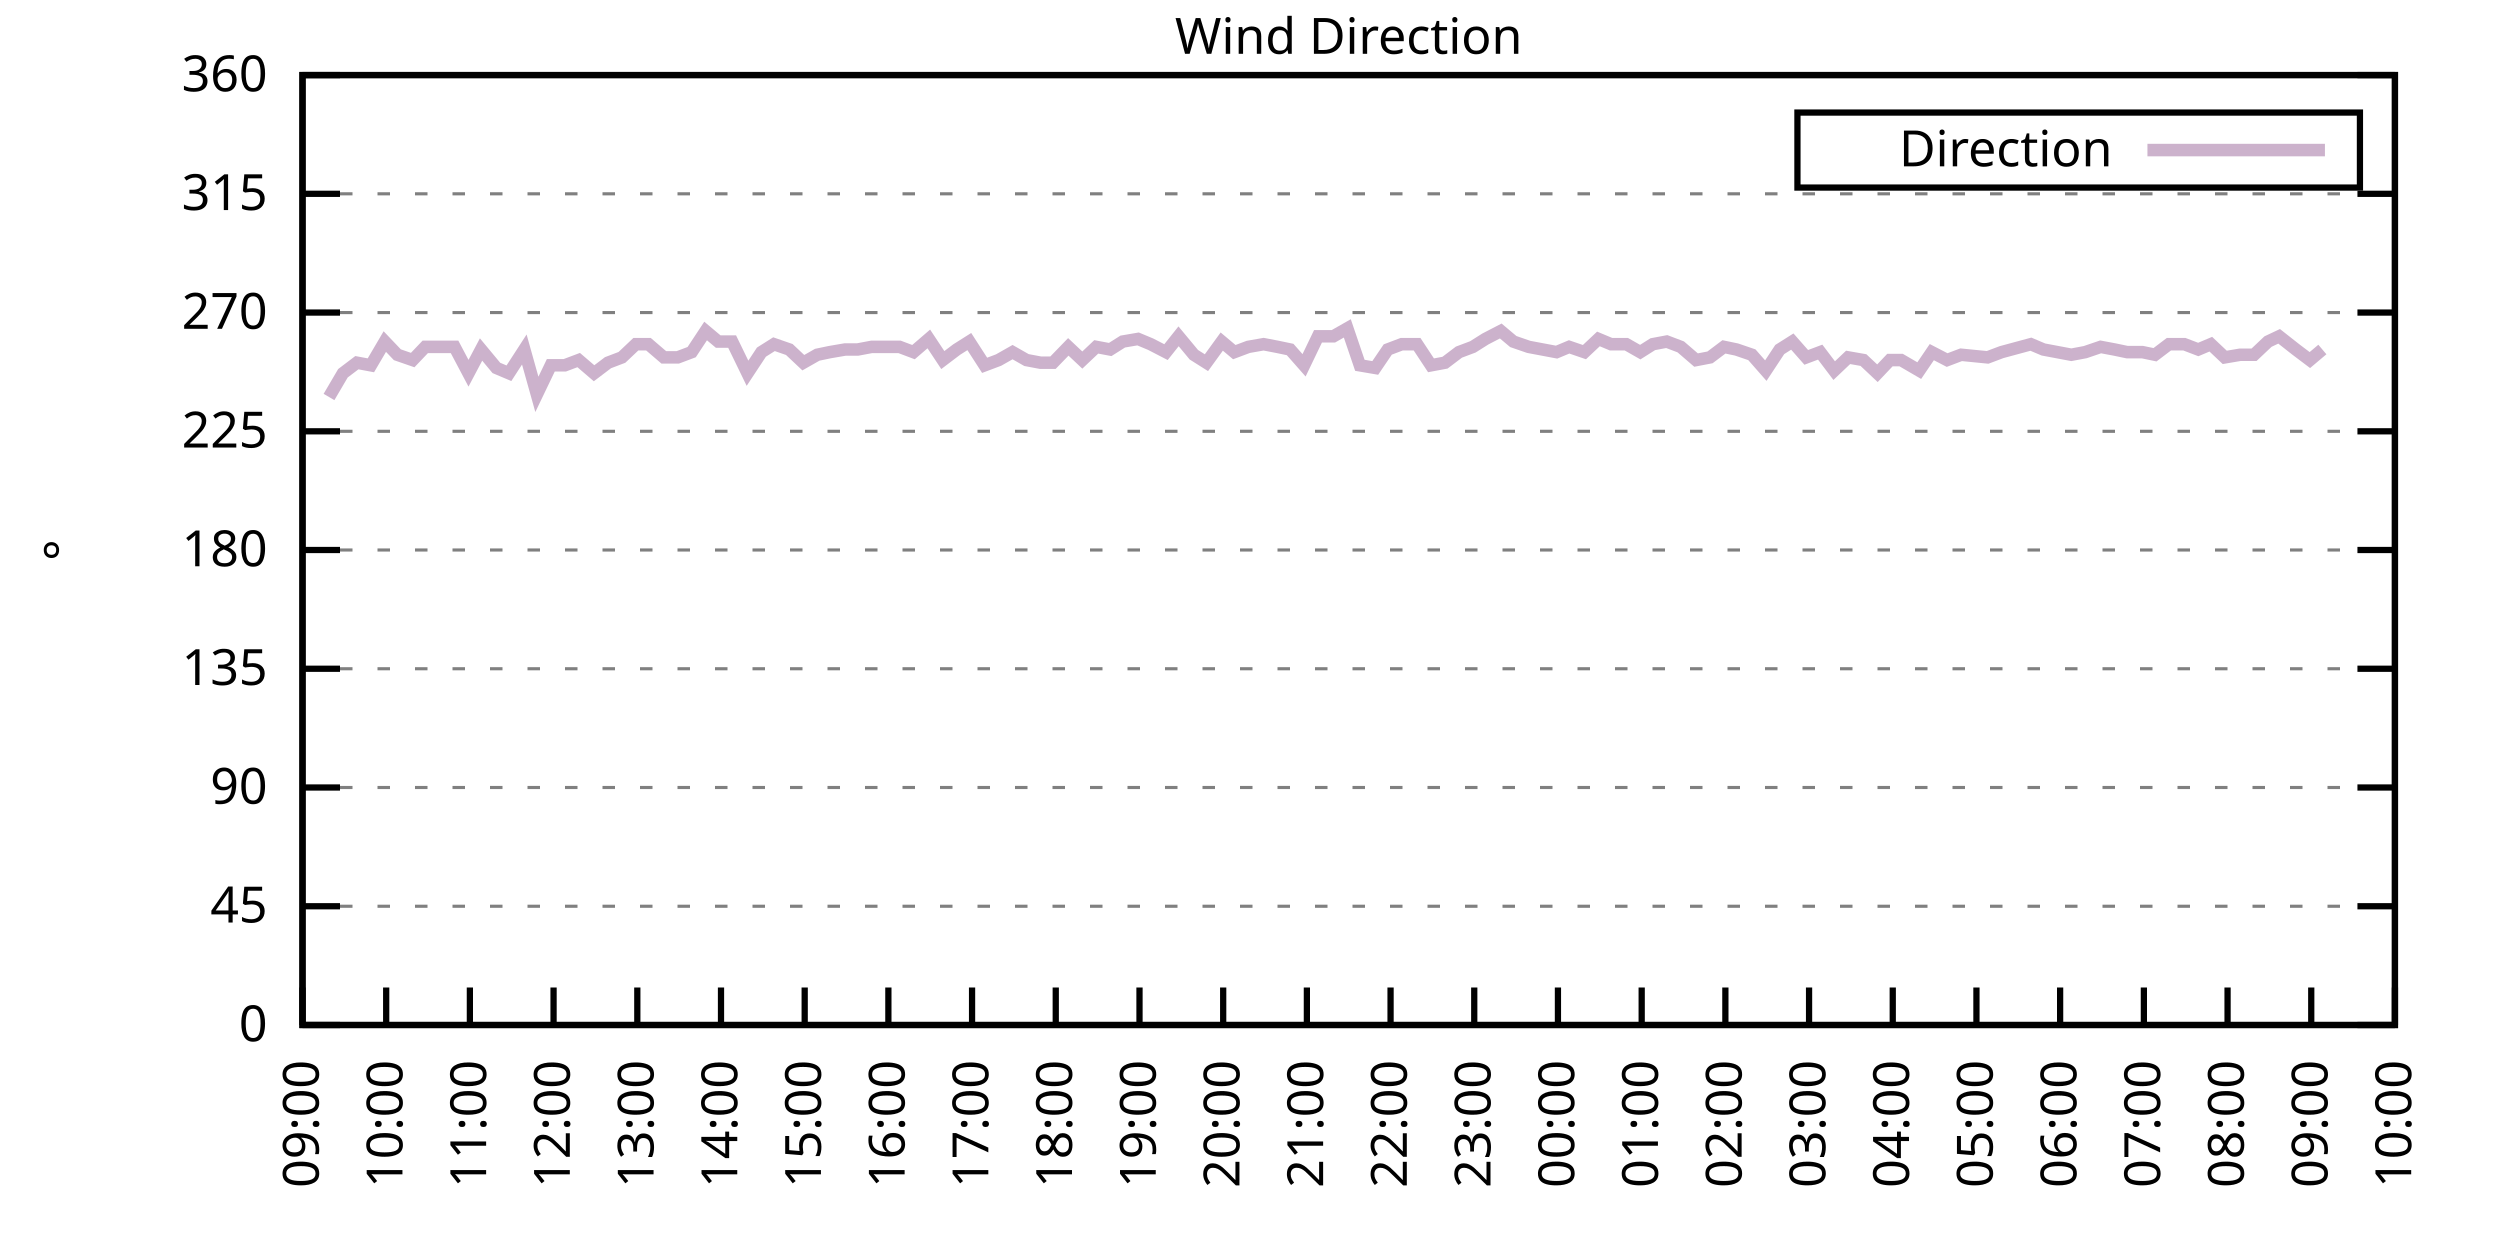
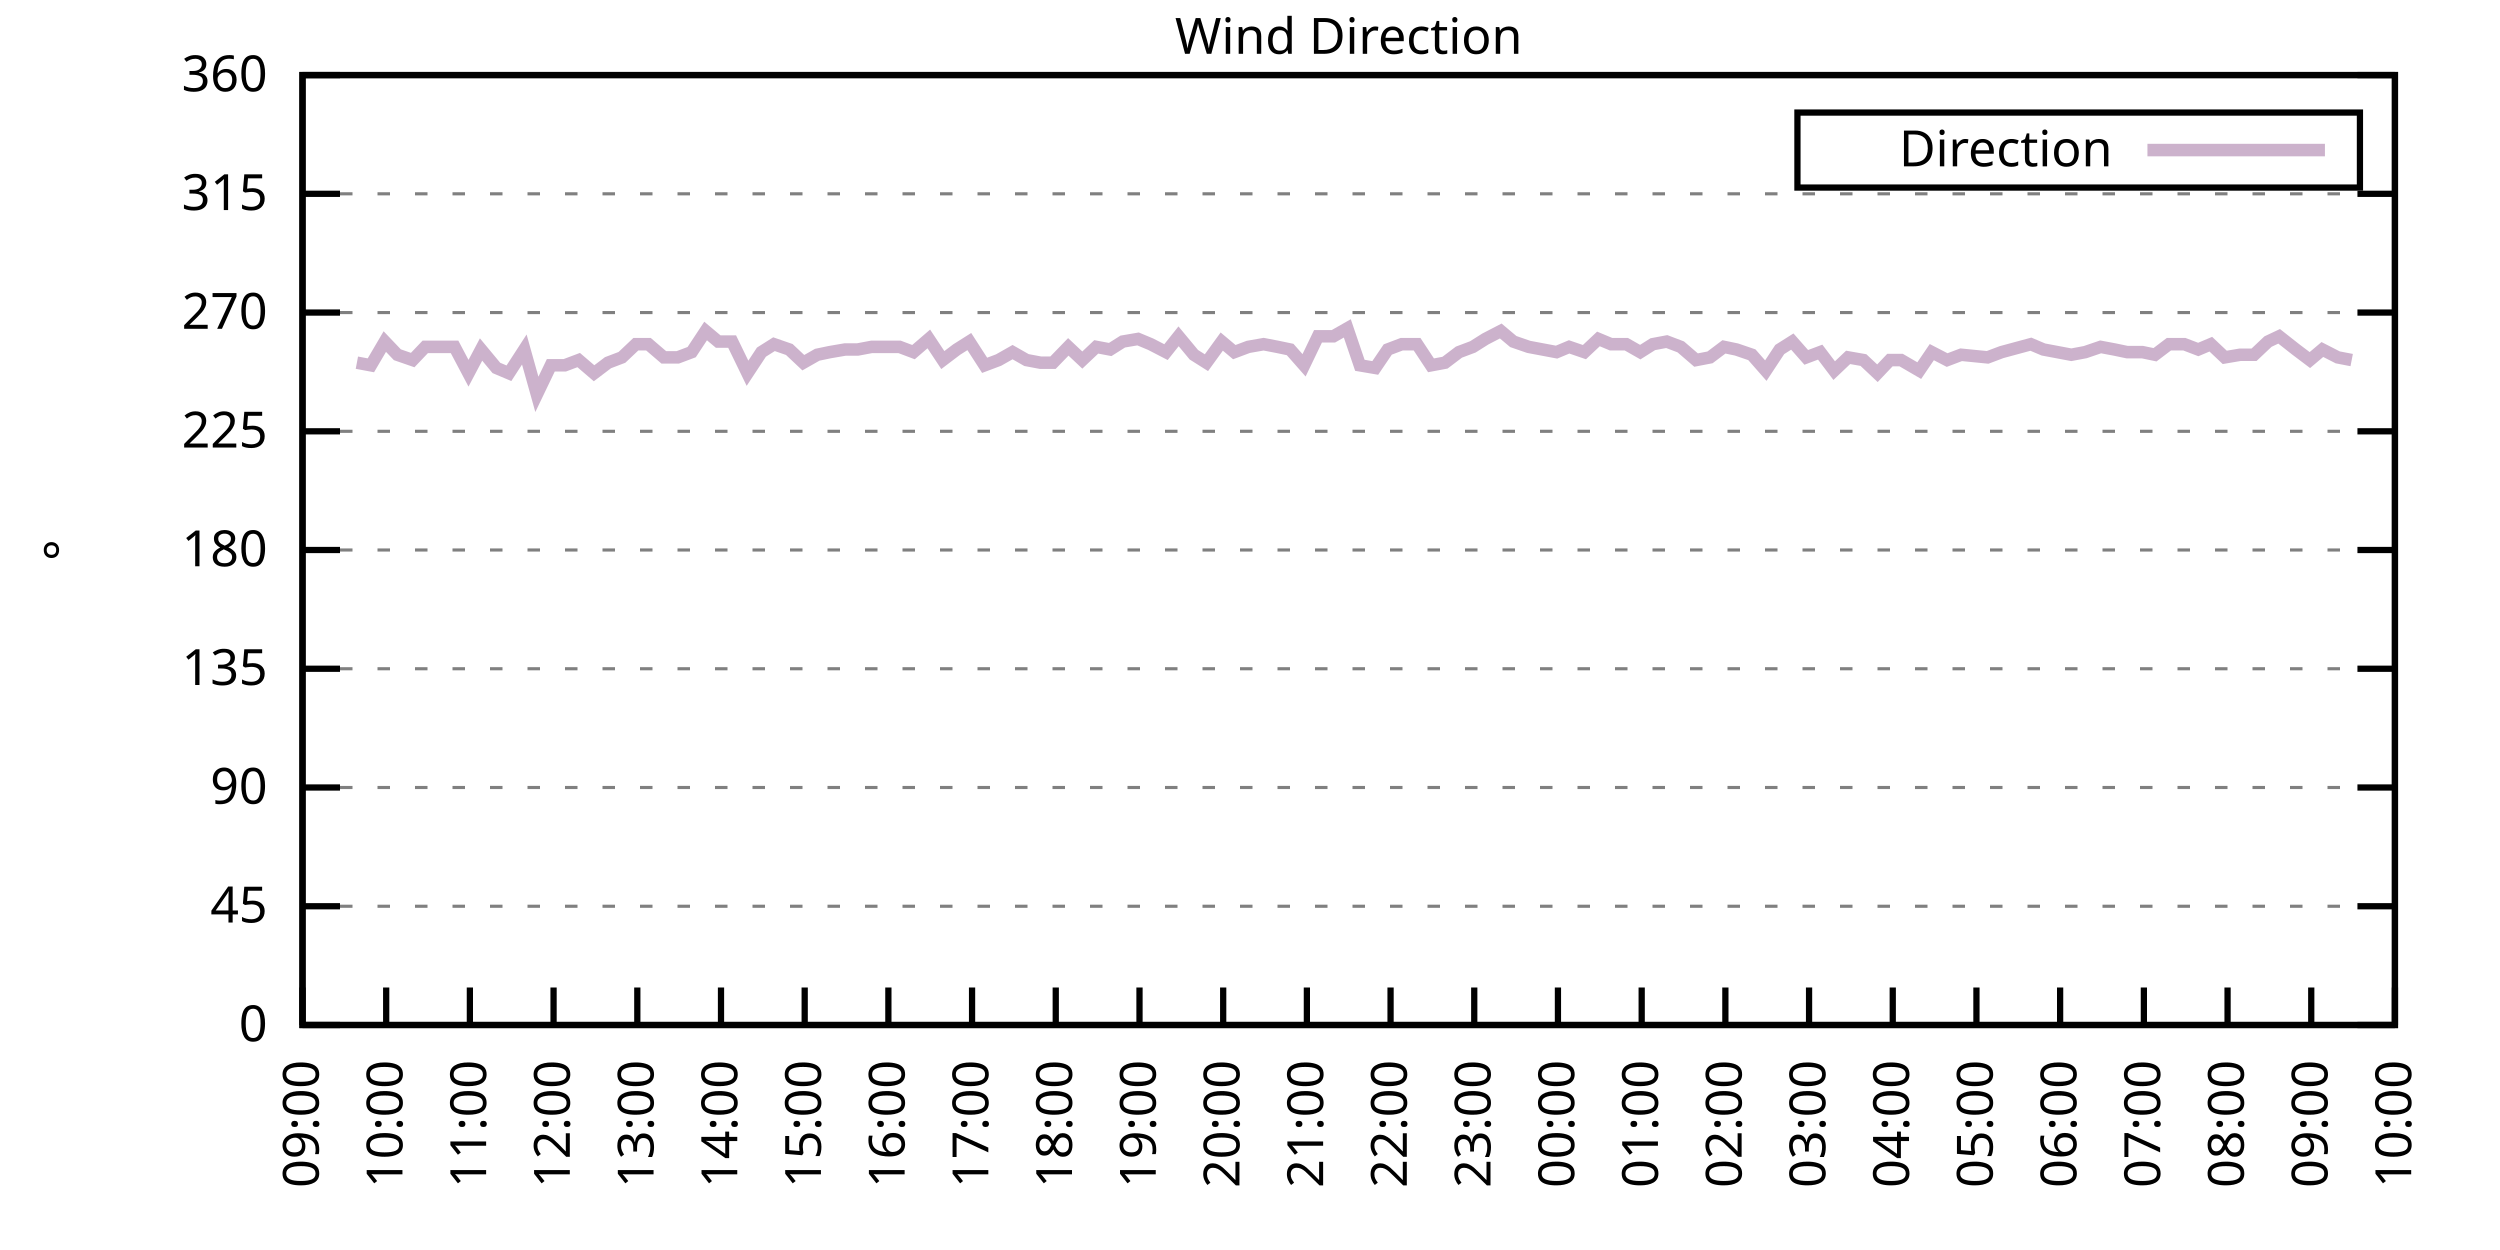
<svg xmlns="http://www.w3.org/2000/svg" xmlns:xlink="http://www.w3.org/1999/xlink" width="400" height="200" viewBox="0 0 400 200">
  <g id="gnuplot_canvas">
    <rect x="0" y="0" width="400" height="200" fill="none" />
    <defs>
      <circle id="gpDot" r="0.5" stroke-width="0.5" stroke="currentColor" />
      <path id="gpPt0" stroke-width="0.333" stroke="currentColor" d="M-1,0 h2 M0,-1 v2" />
      <path id="gpPt1" stroke-width="0.333" stroke="currentColor" d="M-1,-1 L1,1 M1,-1 L-1,1" />
      <path id="gpPt2" stroke-width="0.333" stroke="currentColor" d="M-1,0 L1,0 M0,-1 L0,1 M-1,-1 L1,1 M-1,1 L1,-1" />
      <rect id="gpPt3" stroke-width="0.333" stroke="currentColor" x="-1" y="-1" width="2" height="2" />
      <rect id="gpPt4" stroke-width="0.333" stroke="currentColor" fill="currentColor" x="-1" y="-1" width="2" height="2" />
      <circle id="gpPt5" stroke-width="0.333" stroke="currentColor" cx="0" cy="0" r="1" />
      <use xlink:href="#gpPt5" id="gpPt6" fill="currentColor" stroke="none" />
      <path id="gpPt7" stroke-width="0.333" stroke="currentColor" d="M0,-1.33 L-1.33,0.67 L1.33,0.67 z" />
      <use xlink:href="#gpPt7" id="gpPt8" fill="currentColor" stroke="none" />
      <use xlink:href="#gpPt7" id="gpPt9" stroke="currentColor" transform="rotate(180)" />
      <use xlink:href="#gpPt9" id="gpPt10" fill="currentColor" stroke="none" />
      <use xlink:href="#gpPt3" id="gpPt11" stroke="currentColor" transform="rotate(45)" />
      <use xlink:href="#gpPt11" id="gpPt12" fill="currentColor" stroke="none" />
      <path id="gpPt13" stroke-width="0.333" stroke="currentColor" d="M0,1.330 L1.265,0.411 L0.782,-1.067 L-0.782,-1.076 L-1.265,0.411 z" />
      <use xlink:href="#gpPt13" id="gpPt14" fill="currentColor" stroke="none" />
      <filter id="textbox" filterUnits="objectBoundingBox" x="0" y="0" height="1" width="1">
        <feFlood flood-color="white" flood-opacity="1" result="bgnd" />
        <feComposite in="SourceGraphic" in2="bgnd" operator="atop" />
      </filter>
      <filter id="greybox" filterUnits="objectBoundingBox" x="0" y="0" height="1" width="1">
        <feFlood flood-color="lightgrey" flood-opacity="1" result="grey" />
        <feComposite in="SourceGraphic" in2="grey" operator="atop" />
      </filter>
    </defs>
    <g fill="none" color="white" stroke="currentColor" stroke-width="1.00" stroke-linecap="butt" stroke-linejoin="miter">
</g>
    <g fill="none" color="black" stroke="currentColor" stroke-width="1.00" stroke-linecap="butt" stroke-linejoin="miter">
      <g stroke="none" shape-rendering="crispEdges">
        <polygon fill="rgb(255, 255, 255)" points="48.40,164.00 383.18,164.00 383.18,12.02 48.40,12.02 " />
      </g>
    </g>
    <g fill="none" color="black" stroke="currentColor" stroke-width="1.00" stroke-linecap="butt" stroke-linejoin="miter">
</g>
    <g fill="none" color="black" stroke="black" stroke-width="0.50" stroke-linecap="butt" stroke-linejoin="miter">
</g>
    <g fill="none" color="gray" stroke="currentColor" stroke-width="0.50" stroke-linecap="butt" stroke-linejoin="miter">
      <path stroke="gray" stroke-dasharray="2,4" class="gridline" d="M48.40,164.00 L383.19,164.00  " />
    </g>
    <g fill="none" color="gray" stroke="gray" stroke-width="1.00" stroke-linecap="butt" stroke-linejoin="miter">
</g>
    <g fill="none" color="black" stroke="currentColor" stroke-width="1.00" stroke-linecap="butt" stroke-linejoin="miter">
      <path stroke="black" d="M48.40,164.00 L54.40,164.00 M383.19,164.00 L377.19,164.00  " />
      <g transform="translate(42.80,166.60)" stroke="none" fill="black" font-family="Sans" font-size="8.00" text-anchor="end">
        <text>
          <tspan font-family="Sans"> 0</tspan>
        </text>
      </g>
    </g>
    <g fill="none" color="black" stroke="currentColor" stroke-width="1.00" stroke-linecap="butt" stroke-linejoin="miter">
</g>
    <g fill="none" color="black" stroke="black" stroke-width="0.50" stroke-linecap="butt" stroke-linejoin="miter">
</g>
    <g fill="none" color="gray" stroke="currentColor" stroke-width="0.50" stroke-linecap="butt" stroke-linejoin="miter">
      <path stroke="gray" stroke-dasharray="2,4" class="gridline" d="M48.40,145.00 L383.19,145.00  " />
    </g>
    <g fill="none" color="gray" stroke="gray" stroke-width="1.00" stroke-linecap="butt" stroke-linejoin="miter">
</g>
    <g fill="none" color="black" stroke="currentColor" stroke-width="1.00" stroke-linecap="butt" stroke-linejoin="miter">
      <path stroke="black" d="M48.40,145.00 L54.40,145.00 M383.19,145.00 L377.19,145.00  " />
      <g transform="translate(42.80,147.60)" stroke="none" fill="black" font-family="Sans" font-size="8.00" text-anchor="end">
        <text>
          <tspan font-family="Sans"> 45</tspan>
        </text>
      </g>
    </g>
    <g fill="none" color="black" stroke="currentColor" stroke-width="1.00" stroke-linecap="butt" stroke-linejoin="miter">
</g>
    <g fill="none" color="black" stroke="black" stroke-width="0.50" stroke-linecap="butt" stroke-linejoin="miter">
</g>
    <g fill="none" color="gray" stroke="currentColor" stroke-width="0.50" stroke-linecap="butt" stroke-linejoin="miter">
      <path stroke="gray" stroke-dasharray="2,4" class="gridline" d="M48.40,126.00 L383.19,126.00  " />
    </g>
    <g fill="none" color="gray" stroke="gray" stroke-width="1.00" stroke-linecap="butt" stroke-linejoin="miter">
</g>
    <g fill="none" color="black" stroke="currentColor" stroke-width="1.00" stroke-linecap="butt" stroke-linejoin="miter">
      <path stroke="black" d="M48.40,126.00 L54.40,126.00 M383.19,126.00 L377.19,126.00  " />
      <g transform="translate(42.80,128.60)" stroke="none" fill="black" font-family="Sans" font-size="8.00" text-anchor="end">
        <text>
          <tspan font-family="Sans"> 90</tspan>
        </text>
      </g>
    </g>
    <g fill="none" color="black" stroke="currentColor" stroke-width="1.00" stroke-linecap="butt" stroke-linejoin="miter">
</g>
    <g fill="none" color="black" stroke="black" stroke-width="0.50" stroke-linecap="butt" stroke-linejoin="miter">
</g>
    <g fill="none" color="gray" stroke="currentColor" stroke-width="0.50" stroke-linecap="butt" stroke-linejoin="miter">
      <path stroke="gray" stroke-dasharray="2,4" class="gridline" d="M48.40,107.00 L383.19,107.00  " />
    </g>
    <g fill="none" color="gray" stroke="gray" stroke-width="1.00" stroke-linecap="butt" stroke-linejoin="miter">
</g>
    <g fill="none" color="black" stroke="currentColor" stroke-width="1.00" stroke-linecap="butt" stroke-linejoin="miter">
      <path stroke="black" d="M48.40,107.00 L54.40,107.00 M383.19,107.00 L377.19,107.00  " />
      <g transform="translate(42.80,109.60)" stroke="none" fill="black" font-family="Sans" font-size="8.00" text-anchor="end">
        <text>
          <tspan font-family="Sans"> 135</tspan>
        </text>
      </g>
    </g>
    <g fill="none" color="black" stroke="currentColor" stroke-width="1.00" stroke-linecap="butt" stroke-linejoin="miter">
</g>
    <g fill="none" color="black" stroke="black" stroke-width="0.50" stroke-linecap="butt" stroke-linejoin="miter">
</g>
    <g fill="none" color="gray" stroke="currentColor" stroke-width="0.50" stroke-linecap="butt" stroke-linejoin="miter">
      <path stroke="gray" stroke-dasharray="2,4" class="gridline" d="M48.40,88.00 L383.19,88.00  " />
    </g>
    <g fill="none" color="gray" stroke="gray" stroke-width="1.00" stroke-linecap="butt" stroke-linejoin="miter">
</g>
    <g fill="none" color="black" stroke="currentColor" stroke-width="1.00" stroke-linecap="butt" stroke-linejoin="miter">
      <path stroke="black" d="M48.40,88.00 L54.40,88.00 M383.19,88.00 L377.19,88.00  " />
      <g transform="translate(42.80,90.60)" stroke="none" fill="black" font-family="Sans" font-size="8.00" text-anchor="end">
        <text>
          <tspan font-family="Sans"> 180</tspan>
        </text>
      </g>
    </g>
    <g fill="none" color="black" stroke="currentColor" stroke-width="1.00" stroke-linecap="butt" stroke-linejoin="miter">
</g>
    <g fill="none" color="black" stroke="black" stroke-width="0.50" stroke-linecap="butt" stroke-linejoin="miter">
</g>
    <g fill="none" color="gray" stroke="currentColor" stroke-width="0.50" stroke-linecap="butt" stroke-linejoin="miter">
      <path stroke="gray" stroke-dasharray="2,4" class="gridline" d="M48.40,69.01 L383.19,69.01  " />
    </g>
    <g fill="none" color="gray" stroke="gray" stroke-width="1.00" stroke-linecap="butt" stroke-linejoin="miter">
</g>
    <g fill="none" color="black" stroke="currentColor" stroke-width="1.00" stroke-linecap="butt" stroke-linejoin="miter">
      <path stroke="black" d="M48.40,69.01 L54.40,69.01 M383.19,69.01 L377.19,69.01  " />
      <g transform="translate(42.80,71.61)" stroke="none" fill="black" font-family="Sans" font-size="8.00" text-anchor="end">
        <text>
          <tspan font-family="Sans"> 225</tspan>
        </text>
      </g>
    </g>
    <g fill="none" color="black" stroke="currentColor" stroke-width="1.00" stroke-linecap="butt" stroke-linejoin="miter">
</g>
    <g fill="none" color="black" stroke="black" stroke-width="0.50" stroke-linecap="butt" stroke-linejoin="miter">
</g>
    <g fill="none" color="gray" stroke="currentColor" stroke-width="0.50" stroke-linecap="butt" stroke-linejoin="miter">
      <path stroke="gray" stroke-dasharray="2,4" class="gridline" d="M48.40,50.01 L383.19,50.01  " />
    </g>
    <g fill="none" color="gray" stroke="gray" stroke-width="1.00" stroke-linecap="butt" stroke-linejoin="miter">
</g>
    <g fill="none" color="black" stroke="currentColor" stroke-width="1.00" stroke-linecap="butt" stroke-linejoin="miter">
      <path stroke="black" d="M48.40,50.01 L54.40,50.01 M383.19,50.01 L377.19,50.01  " />
      <g transform="translate(42.80,52.61)" stroke="none" fill="black" font-family="Sans" font-size="8.00" text-anchor="end">
        <text>
          <tspan font-family="Sans"> 270</tspan>
        </text>
      </g>
    </g>
    <g fill="none" color="black" stroke="currentColor" stroke-width="1.00" stroke-linecap="butt" stroke-linejoin="miter">
</g>
    <g fill="none" color="black" stroke="black" stroke-width="0.50" stroke-linecap="butt" stroke-linejoin="miter">
</g>
    <g fill="none" color="gray" stroke="currentColor" stroke-width="0.50" stroke-linecap="butt" stroke-linejoin="miter">
      <path stroke="gray" stroke-dasharray="2,4" class="gridline" d="M48.40,31.01 L383.19,31.01  " />
    </g>
    <g fill="none" color="gray" stroke="gray" stroke-width="1.00" stroke-linecap="butt" stroke-linejoin="miter">
</g>
    <g fill="none" color="black" stroke="currentColor" stroke-width="1.00" stroke-linecap="butt" stroke-linejoin="miter">
      <path stroke="black" d="M48.40,31.01 L54.40,31.01 M383.19,31.01 L377.19,31.01  " />
      <g transform="translate(42.80,33.61)" stroke="none" fill="black" font-family="Sans" font-size="8.00" text-anchor="end">
        <text>
          <tspan font-family="Sans"> 315</tspan>
        </text>
      </g>
    </g>
    <g fill="none" color="black" stroke="currentColor" stroke-width="1.00" stroke-linecap="butt" stroke-linejoin="miter">
</g>
    <g fill="none" color="black" stroke="black" stroke-width="0.50" stroke-linecap="butt" stroke-linejoin="miter">
</g>
    <g fill="none" color="gray" stroke="currentColor" stroke-width="0.50" stroke-linecap="butt" stroke-linejoin="miter">
      <path stroke="gray" stroke-dasharray="2,4" class="gridline" d="M48.40,12.01 L383.19,12.01  " />
    </g>
    <g fill="none" color="gray" stroke="gray" stroke-width="1.00" stroke-linecap="butt" stroke-linejoin="miter">
</g>
    <g fill="none" color="black" stroke="currentColor" stroke-width="1.00" stroke-linecap="butt" stroke-linejoin="miter">
      <path stroke="black" d="M48.40,12.01 L54.40,12.01 M383.19,12.01 L377.19,12.01  " />
      <g transform="translate(42.80,14.61)" stroke="none" fill="black" font-family="Sans" font-size="8.00" text-anchor="end">
        <text>
          <tspan font-family="Sans"> 360</tspan>
        </text>
      </g>
    </g>
    <g fill="none" color="black" stroke="currentColor" stroke-width="1.00" stroke-linecap="butt" stroke-linejoin="miter">
      <path stroke="black" d="M48.40,164.00 L48.40,158.00  " />
      <g transform="translate(51.00,169.60) rotate(270.00)" stroke="none" fill="black" font-family="Sans" font-size="8.00" text-anchor="end">
        <text>
          <tspan font-family="Sans">09:00</tspan>
        </text>
      </g>
    </g>
    <g fill="none" color="black" stroke="currentColor" stroke-width="1.00" stroke-linecap="butt" stroke-linejoin="miter">
      <path stroke="black" d="M61.79,164.00 L61.79,158.00  " />
      <g transform="translate(64.39,169.60) rotate(270.00)" stroke="none" fill="black" font-family="Sans" font-size="8.00" text-anchor="end">
        <text>
          <tspan font-family="Sans">10:00</tspan>
        </text>
      </g>
    </g>
    <g fill="none" color="black" stroke="currentColor" stroke-width="1.00" stroke-linecap="butt" stroke-linejoin="miter">
      <path stroke="black" d="M75.18,164.00 L75.18,158.00  " />
      <g transform="translate(77.78,169.60) rotate(270.00)" stroke="none" fill="black" font-family="Sans" font-size="8.00" text-anchor="end">
        <text>
          <tspan font-family="Sans">11:00</tspan>
        </text>
      </g>
    </g>
    <g fill="none" color="black" stroke="currentColor" stroke-width="1.00" stroke-linecap="butt" stroke-linejoin="miter">
      <path stroke="black" d="M88.57,164.00 L88.57,158.00  " />
      <g transform="translate(91.17,169.60) rotate(270.00)" stroke="none" fill="black" font-family="Sans" font-size="8.00" text-anchor="end">
        <text>
          <tspan font-family="Sans">12:00</tspan>
        </text>
      </g>
    </g>
    <g fill="none" color="black" stroke="currentColor" stroke-width="1.00" stroke-linecap="butt" stroke-linejoin="miter">
      <path stroke="black" d="M101.97,164.00 L101.97,158.00  " />
      <g transform="translate(104.57,169.60) rotate(270.00)" stroke="none" fill="black" font-family="Sans" font-size="8.00" text-anchor="end">
        <text>
          <tspan font-family="Sans">13:00</tspan>
        </text>
      </g>
    </g>
    <g fill="none" color="black" stroke="currentColor" stroke-width="1.00" stroke-linecap="butt" stroke-linejoin="miter">
      <path stroke="black" d="M115.36,164.00 L115.36,158.00  " />
      <g transform="translate(117.96,169.60) rotate(270.00)" stroke="none" fill="black" font-family="Sans" font-size="8.00" text-anchor="end">
        <text>
          <tspan font-family="Sans">14:00</tspan>
        </text>
      </g>
    </g>
    <g fill="none" color="black" stroke="currentColor" stroke-width="1.00" stroke-linecap="butt" stroke-linejoin="miter">
      <path stroke="black" d="M128.75,164.00 L128.75,158.00  " />
      <g transform="translate(131.35,169.60) rotate(270.00)" stroke="none" fill="black" font-family="Sans" font-size="8.00" text-anchor="end">
        <text>
          <tspan font-family="Sans">15:00</tspan>
        </text>
      </g>
    </g>
    <g fill="none" color="black" stroke="currentColor" stroke-width="1.00" stroke-linecap="butt" stroke-linejoin="miter">
      <path stroke="black" d="M142.14,164.00 L142.14,158.00  " />
      <g transform="translate(144.74,169.60) rotate(270.00)" stroke="none" fill="black" font-family="Sans" font-size="8.00" text-anchor="end">
        <text>
          <tspan font-family="Sans">16:00</tspan>
        </text>
      </g>
    </g>
    <g fill="none" color="black" stroke="currentColor" stroke-width="1.00" stroke-linecap="butt" stroke-linejoin="miter">
      <path stroke="black" d="M155.53,164.00 L155.53,158.00  " />
      <g transform="translate(158.13,169.60) rotate(270.00)" stroke="none" fill="black" font-family="Sans" font-size="8.00" text-anchor="end">
        <text>
          <tspan font-family="Sans">17:00</tspan>
        </text>
      </g>
    </g>
    <g fill="none" color="black" stroke="currentColor" stroke-width="1.00" stroke-linecap="butt" stroke-linejoin="miter">
      <path stroke="black" d="M168.92,164.00 L168.92,158.00  " />
      <g transform="translate(171.52,169.60) rotate(270.00)" stroke="none" fill="black" font-family="Sans" font-size="8.00" text-anchor="end">
        <text>
          <tspan font-family="Sans">18:00</tspan>
        </text>
      </g>
    </g>
    <g fill="none" color="black" stroke="currentColor" stroke-width="1.00" stroke-linecap="butt" stroke-linejoin="miter">
      <path stroke="black" d="M182.32,164.00 L182.32,158.00  " />
      <g transform="translate(184.92,169.60) rotate(270.00)" stroke="none" fill="black" font-family="Sans" font-size="8.00" text-anchor="end">
        <text>
          <tspan font-family="Sans">19:00</tspan>
        </text>
      </g>
    </g>
    <g fill="none" color="black" stroke="currentColor" stroke-width="1.00" stroke-linecap="butt" stroke-linejoin="miter">
      <path stroke="black" d="M195.71,164.00 L195.71,158.00  " />
      <g transform="translate(198.31,169.60) rotate(270.00)" stroke="none" fill="black" font-family="Sans" font-size="8.00" text-anchor="end">
        <text>
          <tspan font-family="Sans">20:00</tspan>
        </text>
      </g>
    </g>
    <g fill="none" color="black" stroke="currentColor" stroke-width="1.00" stroke-linecap="butt" stroke-linejoin="miter">
      <path stroke="black" d="M209.10,164.00 L209.10,158.00  " />
      <g transform="translate(211.70,169.60) rotate(270.00)" stroke="none" fill="black" font-family="Sans" font-size="8.00" text-anchor="end">
        <text>
          <tspan font-family="Sans">21:00</tspan>
        </text>
      </g>
    </g>
    <g fill="none" color="black" stroke="currentColor" stroke-width="1.00" stroke-linecap="butt" stroke-linejoin="miter">
      <path stroke="black" d="M222.49,164.00 L222.49,158.00  " />
      <g transform="translate(225.09,169.60) rotate(270.00)" stroke="none" fill="black" font-family="Sans" font-size="8.00" text-anchor="end">
        <text>
          <tspan font-family="Sans">22:00</tspan>
        </text>
      </g>
    </g>
    <g fill="none" color="black" stroke="currentColor" stroke-width="1.00" stroke-linecap="butt" stroke-linejoin="miter">
      <path stroke="black" d="M235.88,164.00 L235.88,158.00  " />
      <g transform="translate(238.48,169.60) rotate(270.00)" stroke="none" fill="black" font-family="Sans" font-size="8.00" text-anchor="end">
        <text>
          <tspan font-family="Sans">23:00</tspan>
        </text>
      </g>
    </g>
    <g fill="none" color="black" stroke="currentColor" stroke-width="1.00" stroke-linecap="butt" stroke-linejoin="miter">
      <path stroke="black" d="M249.27,164.00 L249.27,158.00  " />
      <g transform="translate(251.87,169.60) rotate(270.00)" stroke="none" fill="black" font-family="Sans" font-size="8.00" text-anchor="end">
        <text>
          <tspan font-family="Sans">00:00</tspan>
        </text>
      </g>
    </g>
    <g fill="none" color="black" stroke="currentColor" stroke-width="1.00" stroke-linecap="butt" stroke-linejoin="miter">
      <path stroke="black" d="M262.67,164.00 L262.67,158.00  " />
      <g transform="translate(265.27,169.60) rotate(270.00)" stroke="none" fill="black" font-family="Sans" font-size="8.00" text-anchor="end">
        <text>
          <tspan font-family="Sans">01:00</tspan>
        </text>
      </g>
    </g>
    <g fill="none" color="black" stroke="currentColor" stroke-width="1.00" stroke-linecap="butt" stroke-linejoin="miter">
      <path stroke="black" d="M276.06,164.00 L276.06,158.00  " />
      <g transform="translate(278.66,169.60) rotate(270.00)" stroke="none" fill="black" font-family="Sans" font-size="8.00" text-anchor="end">
        <text>
          <tspan font-family="Sans">02:00</tspan>
        </text>
      </g>
    </g>
    <g fill="none" color="black" stroke="currentColor" stroke-width="1.00" stroke-linecap="butt" stroke-linejoin="miter">
      <path stroke="black" d="M289.45,164.00 L289.45,158.00  " />
      <g transform="translate(292.05,169.60) rotate(270.00)" stroke="none" fill="black" font-family="Sans" font-size="8.00" text-anchor="end">
        <text>
          <tspan font-family="Sans">03:00</tspan>
        </text>
      </g>
    </g>
    <g fill="none" color="black" stroke="currentColor" stroke-width="1.00" stroke-linecap="butt" stroke-linejoin="miter">
      <path stroke="black" d="M302.84,164.00 L302.84,158.00  " />
      <g transform="translate(305.44,169.60) rotate(270.00)" stroke="none" fill="black" font-family="Sans" font-size="8.00" text-anchor="end">
        <text>
          <tspan font-family="Sans">04:00</tspan>
        </text>
      </g>
    </g>
    <g fill="none" color="black" stroke="currentColor" stroke-width="1.00" stroke-linecap="butt" stroke-linejoin="miter">
      <path stroke="black" d="M316.23,164.00 L316.23,158.00  " />
      <g transform="translate(318.83,169.60) rotate(270.00)" stroke="none" fill="black" font-family="Sans" font-size="8.00" text-anchor="end">
        <text>
          <tspan font-family="Sans">05:00</tspan>
        </text>
      </g>
    </g>
    <g fill="none" color="black" stroke="currentColor" stroke-width="1.00" stroke-linecap="butt" stroke-linejoin="miter">
      <path stroke="black" d="M329.62,164.00 L329.62,158.00  " />
      <g transform="translate(332.22,169.60) rotate(270.00)" stroke="none" fill="black" font-family="Sans" font-size="8.00" text-anchor="end">
        <text>
          <tspan font-family="Sans">06:00</tspan>
        </text>
      </g>
    </g>
    <g fill="none" color="black" stroke="currentColor" stroke-width="1.00" stroke-linecap="butt" stroke-linejoin="miter">
      <path stroke="black" d="M343.02,164.00 L343.02,158.00  " />
      <g transform="translate(345.62,169.60) rotate(270.00)" stroke="none" fill="black" font-family="Sans" font-size="8.00" text-anchor="end">
        <text>
          <tspan font-family="Sans">07:00</tspan>
        </text>
      </g>
    </g>
    <g fill="none" color="black" stroke="currentColor" stroke-width="1.00" stroke-linecap="butt" stroke-linejoin="miter">
      <path stroke="black" d="M356.41,164.00 L356.41,158.00  " />
      <g transform="translate(359.01,169.60) rotate(270.00)" stroke="none" fill="black" font-family="Sans" font-size="8.00" text-anchor="end">
        <text>
          <tspan font-family="Sans">08:00</tspan>
        </text>
      </g>
    </g>
    <g fill="none" color="black" stroke="currentColor" stroke-width="1.00" stroke-linecap="butt" stroke-linejoin="miter">
      <path stroke="black" d="M369.80,164.00 L369.80,158.00  " />
      <g transform="translate(372.40,169.60) rotate(270.00)" stroke="none" fill="black" font-family="Sans" font-size="8.00" text-anchor="end">
        <text>
          <tspan font-family="Sans">09:00</tspan>
        </text>
      </g>
    </g>
    <g fill="none" color="black" stroke="currentColor" stroke-width="1.00" stroke-linecap="butt" stroke-linejoin="miter">
      <path stroke="black" d="M383.19,164.00 L383.19,158.00  " />
      <g transform="translate(385.79,169.60) rotate(270.00)" stroke="none" fill="black" font-family="Sans" font-size="8.00" text-anchor="end">
        <text>
          <tspan font-family="Sans">10:00</tspan>
        </text>
      </g>
    </g>
    <g fill="none" color="black" stroke="currentColor" stroke-width="1.00" stroke-linecap="butt" stroke-linejoin="miter">
</g>
    <g fill="none" color="black" stroke="currentColor" stroke-width="1.00" stroke-linecap="butt" stroke-linejoin="miter">
      <path stroke="black" d="M48.40,12.01 L48.40,164.00 L383.19,164.00 L383.19,12.01 L48.40,12.01 Z  " />
    </g>
    <g fill="none" color="black" stroke="currentColor" stroke-width="1.00" stroke-linecap="butt" stroke-linejoin="miter">
</g>
    <g fill="none" color="black" stroke="currentColor" stroke-width="1.00" stroke-linecap="butt" stroke-linejoin="miter">
      <path stroke="black" d="M287.59,30.01 L287.59,18.01 L377.59,18.01 L377.59,30.01 L287.59,30.01 Z  " />
    </g>
    <g id="Wind_direction_plot_1">
      <g fill="none" color="white" stroke="black" stroke-width="2.00" stroke-linecap="butt" stroke-linejoin="miter">
</g>
      <g fill="none" color="black" stroke="currentColor" stroke-width="2.00" stroke-linecap="butt" stroke-linejoin="miter">
        <g transform="translate(337.99,26.61)" stroke="none" fill="black" font-family="Sans" font-size="8.00" text-anchor="end">
          <text>
            <tspan font-family="Sans">Direction</tspan>
          </text>
        </g>
      </g>
      <g fill="none" color="black" stroke="currentColor" stroke-width="2.00" stroke-linecap="butt" stroke-linejoin="miter">
-         <path stroke="rgb(204, 178, 204)" d="M343.59,24.01 L371.99,24.01 M52.64,63.52 L54.87,59.72 L57.10,58.03 L59.34,58.45 L61.57,54.65 L63.58,56.76   L66.03,57.61 L68.04,55.50 L70.27,55.50 L72.73,55.50 L74.96,59.72 L76.97,55.92 L79.42,58.87 L81.43,59.72   L83.89,55.92 L85.90,63.10 L88.13,58.45 L90.36,58.45 L92.59,57.61 L95.05,59.72 L97.28,58.03 L99.51,57.18   L101.74,55.07 L103.75,55.07 L106.21,57.18 L108.44,57.18 L110.67,56.34 L112.90,52.96 L114.91,54.65 L117.14,54.65   L119.60,59.72 L121.83,56.34 L123.84,55.07 L126.29,55.92 L128.53,58.03 L130.76,56.76 L132.77,56.34 L135.22,55.92   L137.23,55.92 L139.46,55.50 L141.69,55.50 L143.93,55.50 L146.16,56.34 L148.61,54.23 L150.85,57.61 L153.08,55.92   L155.09,54.65 L157.54,58.45 L159.77,57.61 L162.01,56.34 L164.24,57.61 L166.47,58.03 L168.48,58.03 L170.93,55.50   L173.17,57.61 L175.40,55.50 L177.63,55.92 L179.64,54.65 L182.09,54.23 L184.10,55.07 L186.56,56.34 L188.57,53.81   L191.02,56.76 L193.03,58.03 L195.48,54.65 L197.49,56.34 L199.73,55.50 L202.18,55.07 L204.41,55.50 L206.42,55.92   L208.65,58.45 L210.88,53.81 L213.34,53.81 L215.57,52.54 L217.58,58.45 L220.04,58.87 L222.04,55.92 L224.28,55.07   L226.73,55.07 L228.96,58.45 L231.20,58.03 L233.43,56.34 L235.66,55.50 L237.67,54.23 L240.12,52.96 L242.13,54.65   L244.59,55.50 L246.82,55.92 L249.05,56.34 L251.06,55.50 L253.51,56.34 L255.75,54.23 L257.76,55.07 L260.21,55.07   L262.44,56.34 L264.45,55.07 L266.68,54.65 L268.92,55.50 L271.37,57.61 L273.60,57.18 L275.83,55.50 L277.84,55.92   L280.30,56.76 L282.53,59.30 L284.76,55.92 L286.77,54.65 L289.00,57.18 L291.23,56.34 L293.47,59.30 L295.70,57.18   L298.15,57.61 L300.39,59.72 L302.39,57.61 L304.18,57.61 L307.08,59.30 L309.09,56.34 L311.54,57.61 L313.78,56.76   L318.02,57.18 L320.25,56.34 L324.94,55.07 L326.95,55.92 L329.18,56.34 L331.41,56.76 L333.64,56.34 L336.10,55.50   L338.33,55.92 L340.34,56.34 L342.79,56.34 L344.80,56.76 L347.03,55.07 L349.49,55.07 L351.72,55.92 L353.73,55.07   L355.96,57.18 L358.42,56.76 L360.65,56.76 L362.88,54.65 L364.66,53.81 L367.34,55.92 L369.58,57.61 L371.58,55.92    " />
+         <path stroke="rgb(204, 178, 204)" d="M343.59,24.01 L371.99,24.01 M57.10,58.03 L59.34,58.45 L61.57,54.65 L63.58,56.76 L66.03,57.61 L68.04,55.50   L70.27,55.50 L72.73,55.50 L74.96,59.72 L76.97,55.92 L79.42,58.87 L81.43,59.72 L83.89,55.92 L85.90,63.10   L88.13,58.45 L90.36,58.45 L92.59,57.61 L95.05,59.72 L97.28,58.03 L99.51,57.18 L101.74,55.07 L103.75,55.07   L106.21,57.18 L108.44,57.18 L110.67,56.34 L112.90,52.96 L114.91,54.65 L117.14,54.65 L119.60,59.72 L121.83,56.34   L123.84,55.07 L126.29,55.92 L128.53,58.03 L130.76,56.76 L132.77,56.34 L135.22,55.92 L137.23,55.92 L139.46,55.50   L141.69,55.50 L143.93,55.50 L146.16,56.34 L148.61,54.23 L150.85,57.61 L153.08,55.92 L155.09,54.65 L157.54,58.45   L159.77,57.61 L162.01,56.34 L164.24,57.61 L166.47,58.03 L168.48,58.03 L170.93,55.50 L173.17,57.61 L175.40,55.50   L177.63,55.92 L179.64,54.65 L182.09,54.23 L184.10,55.07 L186.56,56.34 L188.57,53.81 L191.02,56.76 L193.03,58.03   L195.48,54.65 L197.49,56.34 L199.73,55.50 L202.18,55.07 L204.41,55.50 L206.42,55.92 L208.65,58.45 L210.88,53.81   L213.34,53.81 L215.57,52.54 L217.58,58.45 L220.04,58.87 L222.04,55.92 L224.28,55.07 L226.73,55.07 L228.96,58.45   L231.20,58.03 L233.43,56.34 L235.66,55.50 L237.67,54.23 L240.12,52.96 L242.13,54.65 L244.59,55.50 L246.82,55.92   L249.05,56.34 L251.06,55.50 L253.51,56.34 L255.75,54.23 L257.76,55.07 L260.21,55.07 L262.44,56.34 L264.45,55.07   L266.68,54.65 L268.92,55.50 L271.37,57.61 L273.60,57.18 L275.83,55.50 L277.84,55.92 L280.30,56.76 L282.53,59.30   L284.76,55.92 L286.77,54.65 L289.00,57.18 L291.23,56.34 L293.47,59.30 L295.70,57.18 L298.15,57.61 L300.39,59.72   L302.39,57.61 L304.18,57.61 L307.08,59.30 L309.09,56.34 L311.54,57.61 L313.78,56.76 L318.02,57.18 L320.25,56.34   L324.94,55.07 L326.95,55.92 L329.18,56.34 L331.41,56.76 L333.64,56.34 L336.10,55.50 L338.33,55.92 L340.34,56.34   L342.79,56.34 L344.80,56.76 L347.03,55.07 L349.49,55.07 L351.72,55.92 L353.73,55.07 L355.96,57.18 L358.42,56.76   L360.65,56.76 L362.88,54.65 L364.66,53.81 L367.34,55.92 L369.58,57.61 L371.58,55.92 L374.04,57.18 L376.27,57.61    " />
      </g>
    </g>
    <g fill="none" color="black" stroke="currentColor" stroke-width="2.00" stroke-linecap="butt" stroke-linejoin="miter">
</g>
    <g fill="none" color="black" stroke="black" stroke-width="1.00" stroke-linecap="butt" stroke-linejoin="miter">
</g>
    <g fill="none" color="black" stroke="currentColor" stroke-width="1.00" stroke-linecap="butt" stroke-linejoin="miter">
      <path stroke="black" d="M48.40,12.01 L48.40,164.00 L383.19,164.00 L383.19,12.01 L48.40,12.01 Z  " />
      <g transform="translate(12.80,88.01) rotate(270.00)" stroke="none" fill="black" font-family="Sans" font-size="8.00" text-anchor="middle">
        <text>
          <tspan font-family="Sans">°</tspan>
        </text>
      </g>
    </g>
    <g fill="none" color="black" stroke="currentColor" stroke-width="1.00" stroke-linecap="butt" stroke-linejoin="miter">
</g>
    <g fill="none" color="black" stroke="currentColor" stroke-width="1.00" stroke-linecap="butt" stroke-linejoin="miter">
      <g transform="translate(215.79,8.61)" stroke="none" fill="black" font-family="Sans" font-size="8.00" text-anchor="middle">
        <text>
          <tspan font-family="Sans">Wind Direction</tspan>
        </text>
      </g>
    </g>
    <g fill="none" color="black" stroke="currentColor" stroke-width="1.00" stroke-linecap="butt" stroke-linejoin="miter">
</g>
  </g>
</svg>
